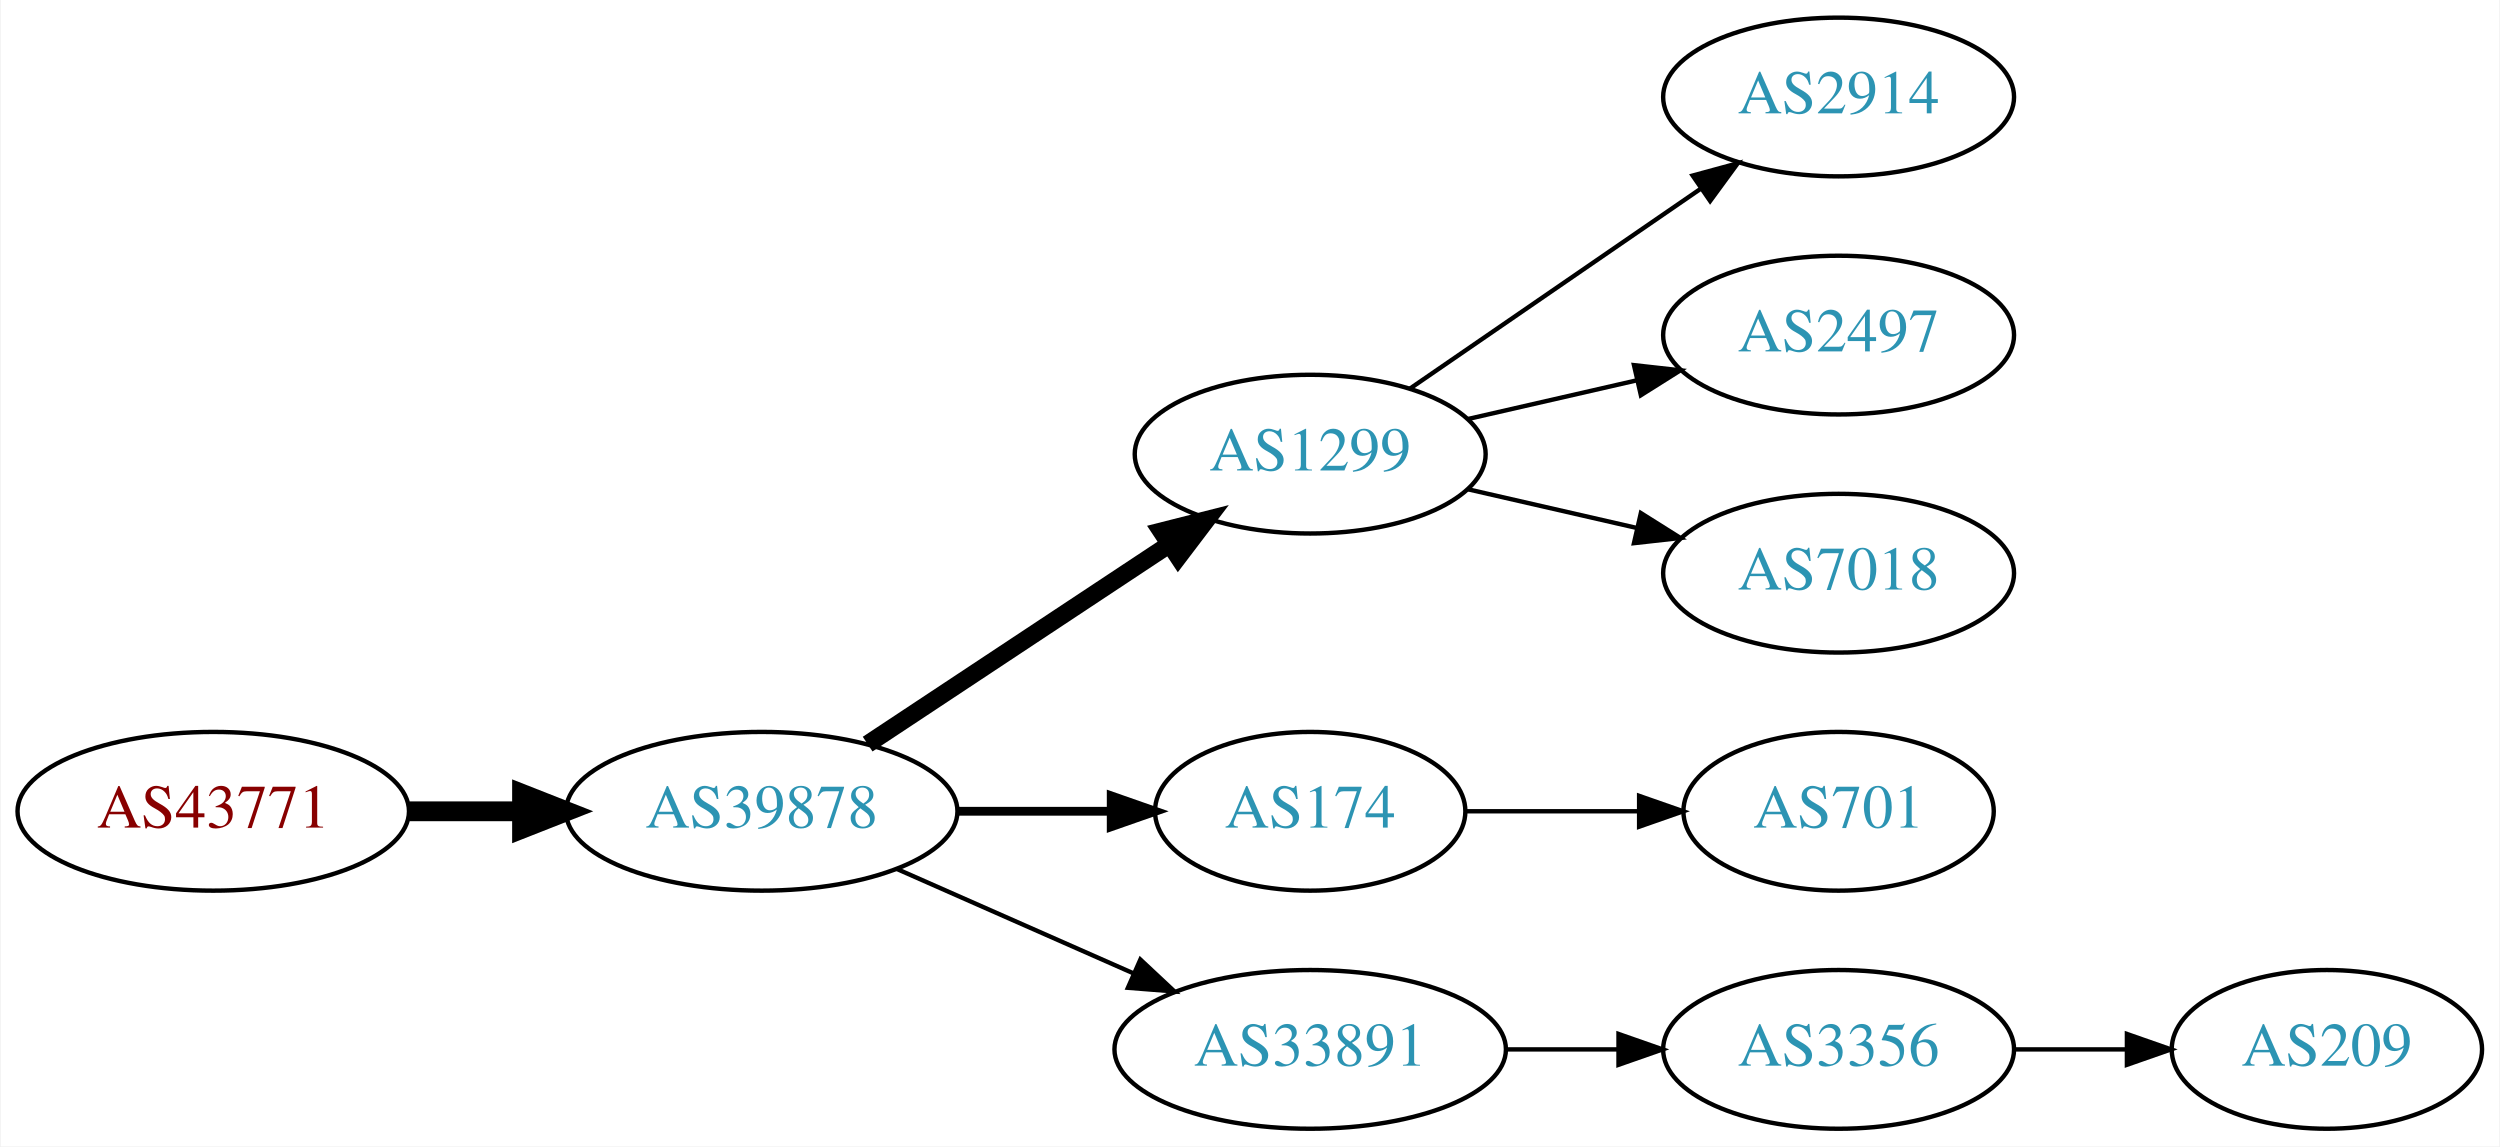
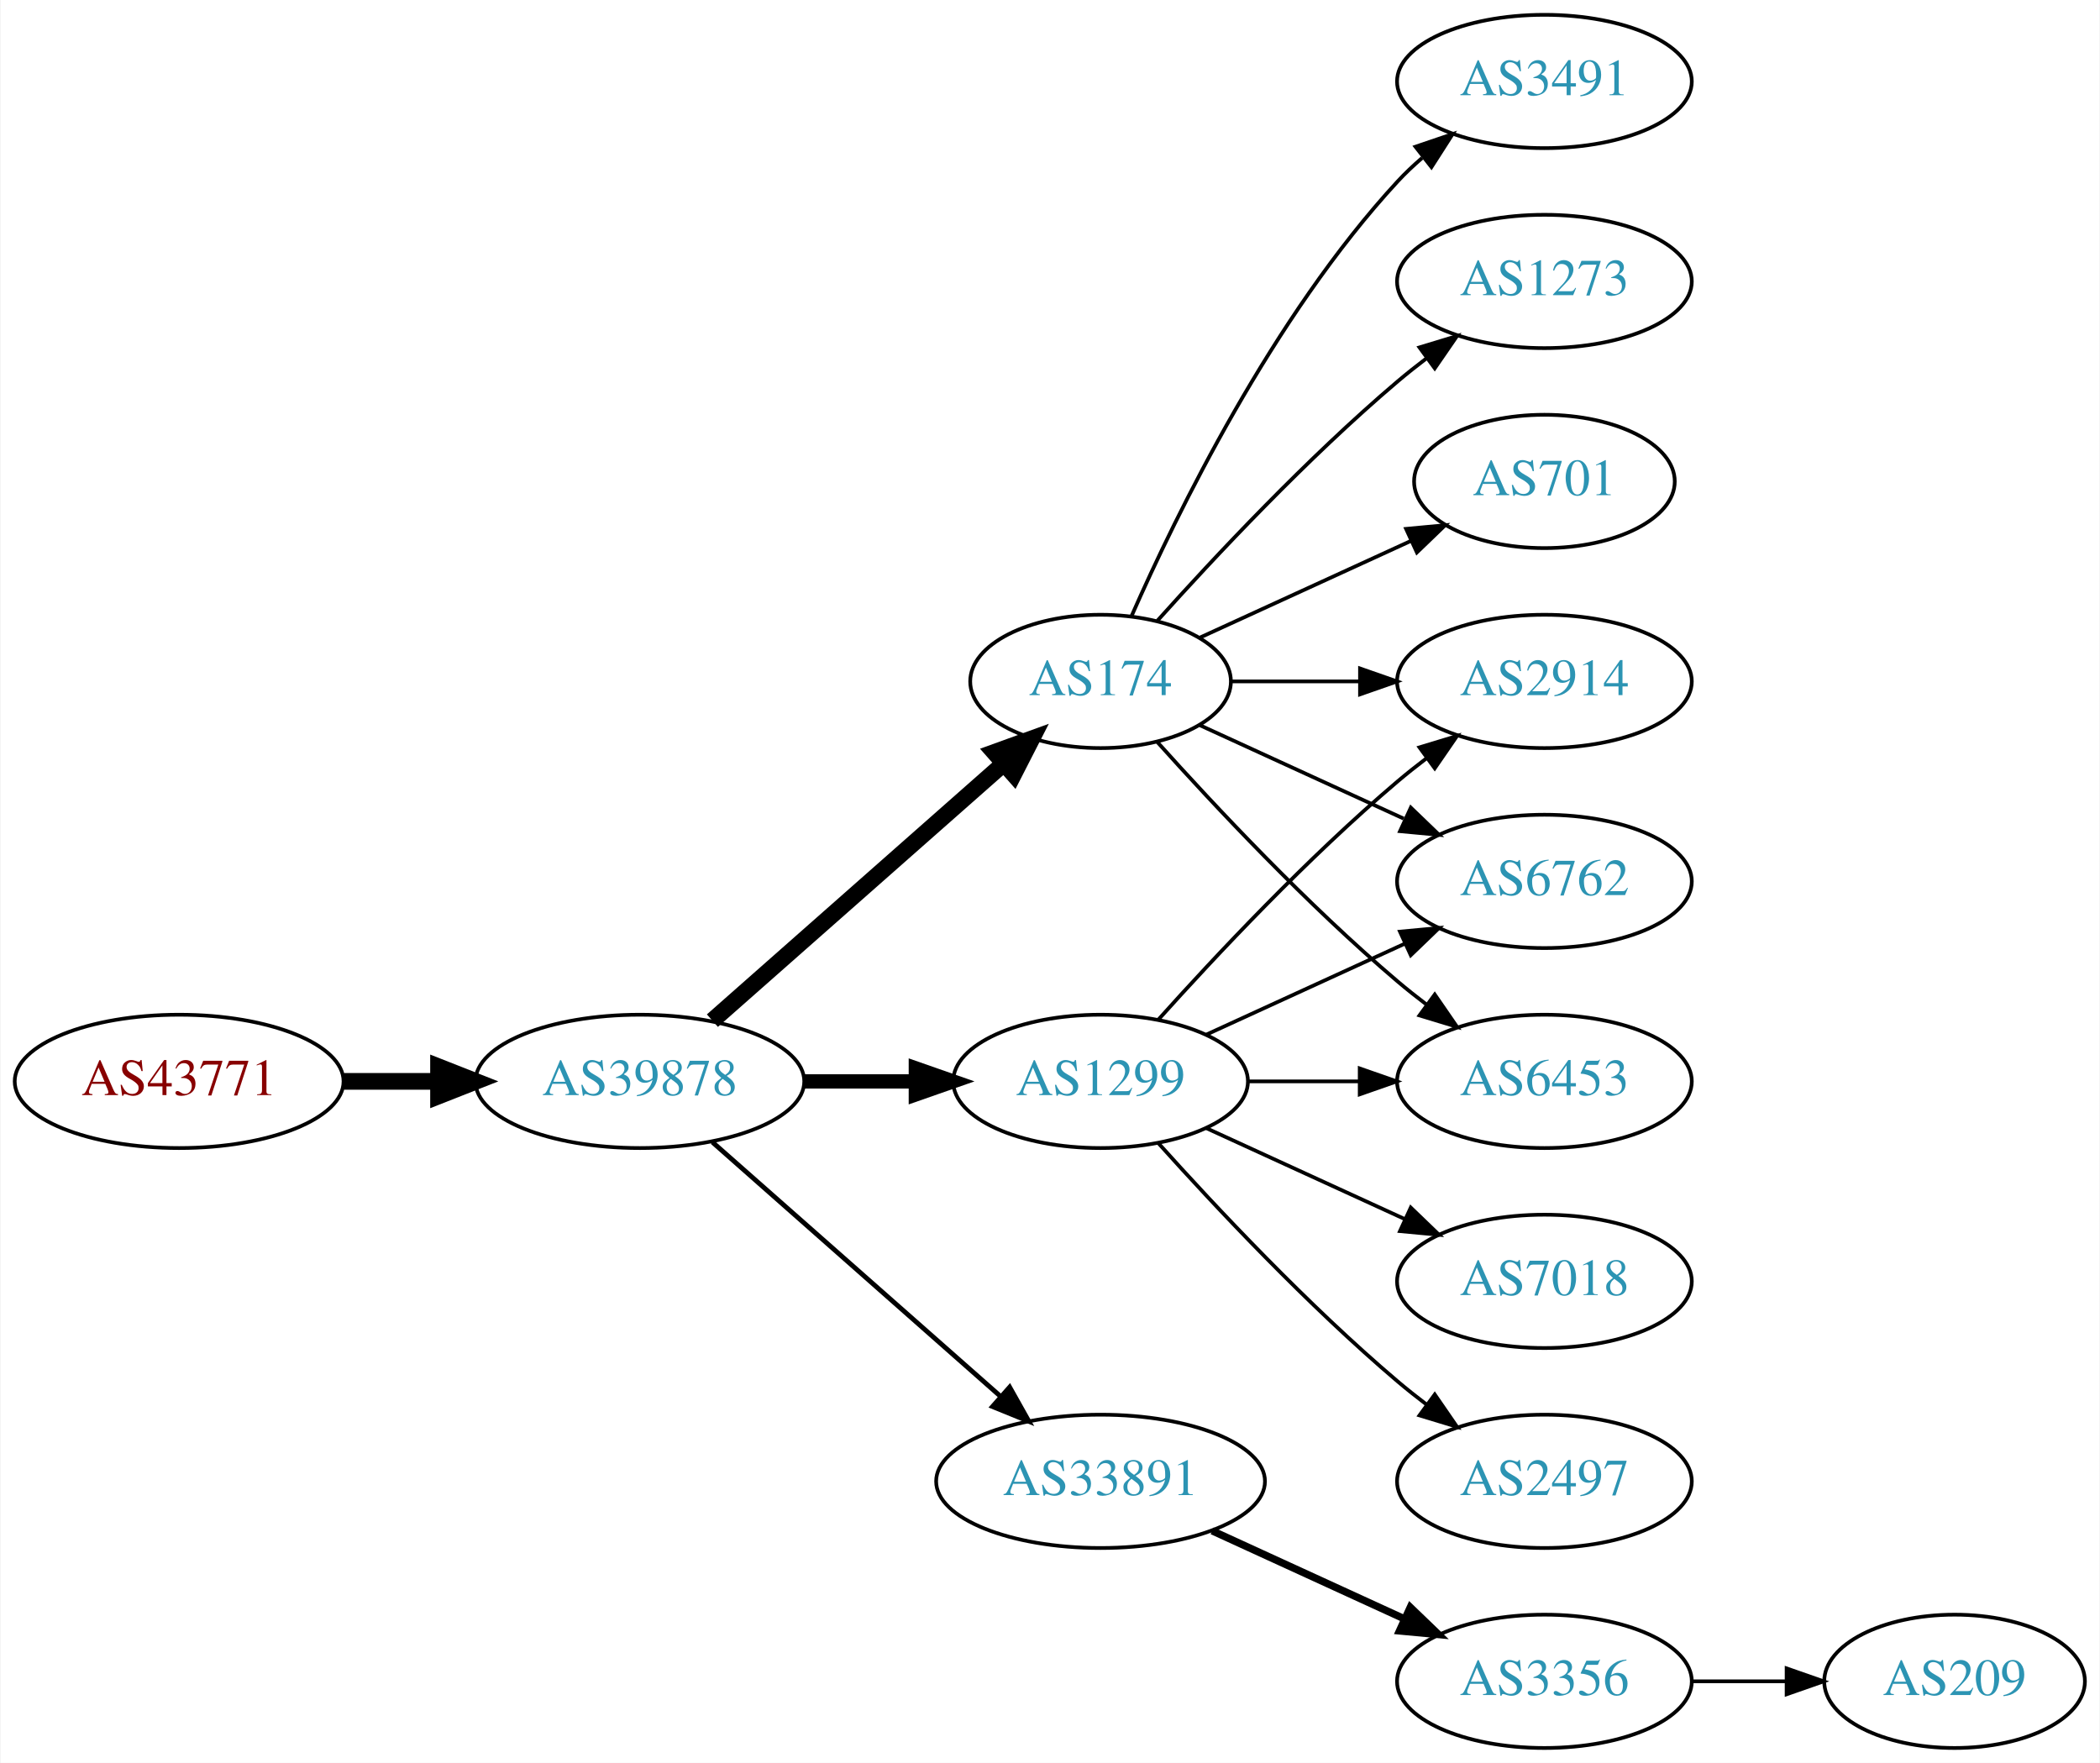
- <svg xmlns="http://www.w3.org/2000/svg" xmlns:xlink="http://www.w3.org/1999/xlink" width="567pt" height="260pt" viewBox="0.00 0.00 566.66 260.00">
-   <g id="graph0" class="graph" transform="scale(1 1) rotate(0) translate(4 256)">
-     <polygon fill="white" stroke="none" points="-4,4 -4,-256 562.663,-256 562.663,4 -4,4" />
+ <svg xmlns="http://www.w3.org/2000/svg" xmlns:xlink="http://www.w3.org/1999/xlink" width="567pt" height="476pt" viewBox="0.00 0.00 566.66 476.00">
+   <g id="graph0" class="graph" transform="scale(1 1) rotate(0) translate(4 472)">
+     <polygon fill="white" stroke="none" points="-4,4 -4,-472 562.663,-472 562.663,4 -4,4" />
    <g id="node1" class="node">
      <g id="a_node1">
        <a xlink:href="/asn/43771" xlink:title="AS43771 ~ MUKI-AS [AT]">
-           <ellipse fill="#ffffff" stroke="black" cx="44.196" cy="-72" rx="44.393" ry="18" />
-           <text text-anchor="middle" x="44.196" y="-68.3" font-family="Times,serif" font-size="14.00" fill="#880000">AS43771</text>
+           <ellipse fill="#ffffff" stroke="black" cx="44.196" cy="-180" rx="44.393" ry="18" />
+           <text text-anchor="middle" x="44.196" y="-176.3" font-family="Times,serif" font-size="14.00" fill="#880000">AS43771</text>
        </a>
      </g>
    </g>
    <g id="node2" class="node">
      <g id="a_node2">
        <a xlink:href="/asn/39878" xlink:title="AS39878 ~ Peter Rauter GmbH [AT]">
-           <ellipse fill="#ffffff" stroke="black" cx="168.588" cy="-72" rx="44.393" ry="18" />
-           <text text-anchor="middle" x="168.588" y="-68.3" font-family="Times,serif" font-size="14.00" fill="#2c94b3">AS39878</text>
+           <ellipse fill="#ffffff" stroke="black" cx="168.588" cy="-180" rx="44.393" ry="18" />
+           <text text-anchor="middle" x="168.588" y="-176.3" font-family="Times,serif" font-size="14.00" fill="#2c94b3">AS39878</text>
        </a>
      </g>
    </g>
    <g id="edge1" class="edge">
-       <path fill="none" stroke="black" stroke-width="4.5" d="M88.692,-72C96.898,-72 105.569,-72 114.041,-72" />
-       <polygon fill="black" stroke="black" stroke-width="4.5" points="114.233,-75.938 124.233,-72 114.233,-68.063 114.233,-75.938" />
+       <path fill="none" stroke="black" stroke-width="4.5" d="M88.692,-180C96.898,-180 105.569,-180 114.041,-180" />
+       <polygon fill="black" stroke="black" stroke-width="4.5" points="114.233,-183.938 124.233,-180 114.233,-176.063 114.233,-183.938" />
    </g>
    <g id="node3" class="node">
      <g id="a_node3">
        <a xlink:href="/asn/1299" xlink:title="AS1299 ~ Telia Carrier [EU]">
-           <ellipse fill="#ffffff" stroke="black" cx="292.98" cy="-153" rx="39.794" ry="18" />
-           <text text-anchor="middle" x="292.98" y="-149.3" font-family="Times,serif" font-size="14.00" fill="#2c94b3">AS1299</text>
+           <ellipse fill="#ffffff" stroke="black" cx="292.98" cy="-180" rx="39.794" ry="18" />
+           <text text-anchor="middle" x="292.98" y="-176.3" font-family="Times,serif" font-size="14.00" fill="#2c94b3">AS1299</text>
        </a>
      </g>
    </g>
    <g id="edge2" class="edge">
-       <path fill="none" stroke="black" stroke-width="4" d="M192.609,-87.236C211.963,-100.044 239.798,-118.466 261.088,-132.555" />
-       <polygon fill="black" stroke="black" stroke-width="4" points="259.205,-135.506 269.476,-138.107 263.069,-129.669 259.205,-135.506" />
+       <path fill="none" stroke="black" stroke-width="3.857" d="M213.084,-180C222.773,-180 233.11,-180 243.002,-180" />
+       <polygon fill="black" stroke="black" stroke-width="3.857" points="243.105,-183.5 253.105,-180 243.105,-176.5 243.105,-183.5" />
    </g>
    <g id="node4" class="node">
      <g id="a_node4">
        <a xlink:href="/asn/174" xlink:title="AS174 ~ Cogent Communications [US]">
-           <ellipse fill="#ffffff" stroke="black" cx="292.98" cy="-72" rx="35.194" ry="18" />
-           <text text-anchor="middle" x="292.98" y="-68.3" font-family="Times,serif" font-size="14.00" fill="#2c94b3">AS174</text>
+           <ellipse fill="#ffffff" stroke="black" cx="292.98" cy="-288" rx="35.194" ry="18" />
+           <text text-anchor="middle" x="292.98" y="-284.3" font-family="Times,serif" font-size="14.00" fill="#2c94b3">AS174</text>
        </a>
      </g>
    </g>
    <g id="edge3" class="edge">
-       <path fill="none" stroke="black" stroke-width="2" d="M213.084,-72C224.341,-72 236.473,-72 247.767,-72" />
-       <polygon fill="black" stroke="black" stroke-width="2" points="247.854,-75.5 257.854,-72 247.854,-68.5 247.854,-75.5" />
+       <path fill="none" stroke="black" stroke-width="4.5" d="M188.177,-196.403C209.114,-214.878 243.26,-245.009 266.632,-265.632" />
+       <polygon fill="black" stroke="black" stroke-width="4.5" points="264.307,-268.832 274.41,-272.496 269.517,-262.927 264.307,-268.832" />
    </g>
    <g id="node5" class="node">
      <g id="a_node5">
        <a xlink:href="/asn/33891" xlink:title="AS33891 ~ CORE-BACKBONE GMBH GLOBAL NETWORK [DE]">
-           <ellipse fill="#ffffff" stroke="black" cx="292.98" cy="-18" rx="44.393" ry="18" />
-           <text text-anchor="middle" x="292.98" y="-14.3" font-family="Times,serif" font-size="14.00" fill="#2c94b3">AS33891</text>
+           <ellipse fill="#ffffff" stroke="black" cx="292.98" cy="-72" rx="44.393" ry="18" />
+           <text text-anchor="middle" x="292.98" y="-68.3" font-family="Times,serif" font-size="14.00" fill="#2c94b3">AS33891</text>
        </a>
      </g>
    </g>
    <g id="edge4" class="edge">
-       <path fill="none" stroke="black" d="M199.216,-58.928C215.333,-51.817 235.473,-42.931 252.865,-35.258" />
-       <polygon fill="black" stroke="black" points="254.465,-38.377 262.201,-31.139 251.639,-31.973 254.465,-38.377" />
+       <path fill="none" stroke="black" stroke-width="1.286" d="M188.177,-163.597C208.875,-145.333 242.481,-115.678 265.826,-95.079" />
+       <polygon fill="black" stroke="black" stroke-width="1.286" points="268.435,-97.444 273.618,-88.203 263.804,-92.195 268.435,-97.444" />
+     </g>
+     <g id="node6" class="node">
+       <g id="a_node6">
+         <a xlink:href="/asn/2914" xlink:title="AS2914 ~ NTT America, Inc. [US]">
+           <ellipse fill="#ffffff" stroke="black" cx="412.823" cy="-288" rx="39.794" ry="18" />
+           <text text-anchor="middle" x="412.823" y="-284.3" font-family="Times,serif" font-size="14.00" fill="#2c94b3">AS2914</text>
+         </a>
+       </g>
+     </g>
+     <g id="edge5" class="edge">
+       <path fill="none" stroke="black" d="M308.626,-196.725C323.927,-213.765 349.025,-240.523 373.176,-261 375.674,-263.117 378.334,-265.232 381.045,-267.293" />
+       <polygon fill="black" stroke="black" points="379.082,-270.194 389.222,-273.266 383.212,-264.541 379.082,-270.194" />
+     </g>
+     <g id="node7" class="node">
+       <g id="a_node7">
+         <a xlink:href="/asn/2497" xlink:title="AS2497 ~ Internet Initiative Japan Inc. [JP]">
+           <ellipse fill="#ffffff" stroke="black" cx="412.823" cy="-72" rx="39.794" ry="18" />
+           <text text-anchor="middle" x="412.823" y="-68.3" font-family="Times,serif" font-size="14.00" fill="#2c94b3">AS2497</text>
+         </a>
+       </g>
+     </g>
+     <g id="edge6" class="edge">
+       <path fill="none" stroke="black" d="M308.626,-163.275C323.927,-146.235 349.025,-119.477 373.176,-99 375.674,-96.883 378.334,-94.768 381.045,-92.707" />
+       <polygon fill="black" stroke="black" points="383.212,-95.459 389.222,-86.734 379.082,-89.806 383.212,-95.459" />
+     </g>
+     <g id="node8" class="node">
+       <g id="a_node8">
+         <a xlink:href="/asn/6762" xlink:title="AS6762 ~ TELECOM ITALIA SPARKLE S.p.A. [IT]">
+           <ellipse fill="#ffffff" stroke="black" cx="412.823" cy="-234" rx="39.794" ry="18" />
+           <text text-anchor="middle" x="412.823" y="-230.3" font-family="Times,serif" font-size="14.00" fill="#2c94b3">AS6762</text>
+         </a>
+       </g>
+     </g>
+     <g id="edge7" class="edge">
+       <path fill="none" stroke="black" d="M321.609,-192.661C337.566,-199.973 357.837,-209.261 375.119,-217.181" />
+       <polygon fill="black" stroke="black" points="373.818,-220.435 384.367,-221.419 376.734,-214.071 373.818,-220.435" />
    </g>
    <g id="node9" class="node">
      <g id="a_node9">
-         <a xlink:href="/asn/2914" xlink:title="AS2914 ~ NTT America, Inc. [US]">
-           <ellipse fill="#ffffff" stroke="black" cx="412.823" cy="-234" rx="39.794" ry="18" />
-           <text text-anchor="middle" x="412.823" y="-230.3" font-family="Times,serif" font-size="14.00" fill="#2c94b3">AS2914</text>
-         </a>
-       </g>
-     </g>
-     <g id="edge8" class="edge">
-       <path fill="none" stroke="black" d="M315.595,-167.857C334.083,-180.565 360.897,-198.995 381.526,-213.175" />
-       <polygon fill="black" stroke="black" points="379.723,-216.183 389.947,-218.963 383.688,-210.414 379.723,-216.183" />
-     </g>
-     <g id="node10" class="node">
-       <g id="a_node10">
-         <a xlink:href="/asn/2497" xlink:title="AS2497 ~ Internet Initiative Japan Inc. [JP]">
-           <ellipse fill="#ffffff" stroke="black" cx="412.823" cy="-180" rx="39.794" ry="18" />
-           <text text-anchor="middle" x="412.823" y="-176.3" font-family="Times,serif" font-size="14.00" fill="#2c94b3">AS2497</text>
-         </a>
-       </g>
-     </g>
-     <g id="edge9" class="edge">
-       <path fill="none" stroke="black" d="M328.7,-160.955C340.7,-163.704 354.32,-166.825 367.013,-169.733" />
-       <polygon fill="black" stroke="black" points="366.415,-173.187 376.945,-172.009 367.979,-166.364 366.415,-173.187" />
-     </g>
-     <g id="node11" class="node">
-       <g id="a_node11">
        <a xlink:href="/asn/7018" xlink:title="AS7018 ~ AT&amp;T Services, Inc. [US]">
          <ellipse fill="#ffffff" stroke="black" cx="412.823" cy="-126" rx="39.794" ry="18" />
          <text text-anchor="middle" x="412.823" y="-122.3" font-family="Times,serif" font-size="14.00" fill="#2c94b3">AS7018</text>
        </a>
      </g>
    </g>
-     <g id="edge10" class="edge">
-       <path fill="none" stroke="black" d="M328.7,-145.045C340.7,-142.296 354.32,-139.175 367.013,-136.267" />
-       <polygon fill="black" stroke="black" points="367.979,-139.636 376.945,-133.991 366.415,-132.813 367.979,-139.636" />
+     <g id="edge8" class="edge">
+       <path fill="none" stroke="black" d="M321.609,-167.339C337.566,-160.027 357.837,-150.739 375.119,-142.819" />
+       <polygon fill="black" stroke="black" points="376.734,-145.929 384.367,-138.581 373.818,-139.565 376.734,-145.929" />
    </g>
-     <g id="node6" class="node">
-       <g id="a_node6">
-         <a xlink:href="/asn/701" xlink:title="AS701 ~ UUNET [US]">
-           <ellipse fill="#ffffff" stroke="black" cx="412.823" cy="-72" rx="35.194" ry="18" />
-           <text text-anchor="middle" x="412.823" y="-68.3" font-family="Times,serif" font-size="14.00" fill="#2c94b3">AS701</text>
+     <g id="node10" class="node">
+       <g id="a_node10">
+         <a xlink:href="/asn/6453" xlink:title="AS6453 ~ TATA COMMUNICATIONS (AMERICA) INC [US]">
+           <ellipse fill="#ffffff" stroke="black" cx="412.823" cy="-180" rx="39.794" ry="18" />
+           <text text-anchor="middle" x="412.823" y="-176.3" font-family="Times,serif" font-size="14.00" fill="#2c94b3">AS6453</text>
        </a>
      </g>
    </g>
-     <g id="edge5" class="edge">
-       <path fill="none" stroke="black" d="M328.382,-72C340.604,-72 354.539,-72 367.475,-72" />
-       <polygon fill="black" stroke="black" points="367.582,-75.5 377.582,-72 367.582,-68.5 367.582,-75.5" />
+     <g id="edge9" class="edge">
+       <path fill="none" stroke="black" d="M332.893,-180C342.446,-180 352.796,-180 362.759,-180" />
+       <polygon fill="black" stroke="black" points="362.951,-183.5 372.951,-180 362.951,-176.5 362.951,-183.5" />
    </g>
-     <g id="node7" class="node">
-       <g id="a_node7">
+     <g id="edge13" class="edge">
+       <path fill="none" stroke="black" d="M328.382,-288C339.206,-288 351.374,-288 363.001,-288" />
+       <polygon fill="black" stroke="black" points="363.032,-291.5 373.032,-288 363.032,-284.5 363.032,-291.5" />
+     </g>
+     <g id="edge10" class="edge">
+       <path fill="none" stroke="black" d="M319.841,-276.149C335.962,-268.762 356.964,-259.138 374.83,-250.952" />
+       <polygon fill="black" stroke="black" points="376.748,-253.923 384.381,-246.575 373.832,-247.559 376.748,-253.923" />
+     </g>
+     <g id="edge11" class="edge">
+       <path fill="none" stroke="black" d="M308.342,-271.591C323.616,-254.568 348.875,-227.604 373.176,-207 375.674,-204.883 378.334,-202.768 381.045,-200.707" />
+       <polygon fill="black" stroke="black" points="383.212,-203.459 389.222,-194.734 379.082,-197.806 383.212,-203.459" />
+     </g>
+     <g id="node11" class="node">
+       <g id="a_node11">
+         <a xlink:href="/asn/3491" xlink:title="AS3491 ~ PCCW Global, Inc. [US]">
+           <ellipse fill="#ffffff" stroke="black" cx="412.823" cy="-450" rx="39.794" ry="18" />
+           <text text-anchor="middle" x="412.823" y="-446.3" font-family="Times,serif" font-size="14.00" fill="#2c94b3">AS3491</text>
+         </a>
+       </g>
+     </g>
+     <g id="edge12" class="edge">
+       <path fill="none" stroke="black" d="M301.396,-305.761C313.464,-333.183 339.436,-386.473 373.176,-423 375.207,-425.198 377.446,-427.319 379.792,-429.34" />
+       <polygon fill="black" stroke="black" points="378.004,-432.386 388.036,-435.794 382.319,-426.874 378.004,-432.386" />
+     </g>
+     <g id="node12" class="node">
+       <g id="a_node12">
+         <a xlink:href="/asn/1273" xlink:title="AS1273 ~ Vodafone Group PLC [EU]">
+           <ellipse fill="#ffffff" stroke="black" cx="412.823" cy="-396" rx="39.794" ry="18" />
+           <text text-anchor="middle" x="412.823" y="-392.3" font-family="Times,serif" font-size="14.00" fill="#2c94b3">AS1273</text>
+         </a>
+       </g>
+     </g>
+     <g id="edge14" class="edge">
+       <path fill="none" stroke="black" d="M308.342,-304.409C323.616,-321.432 348.875,-348.396 373.176,-369 375.674,-371.117 378.334,-373.232 381.045,-375.293" />
+       <polygon fill="black" stroke="black" points="379.082,-378.194 389.222,-381.266 383.212,-372.541 379.082,-378.194" />
+     </g>
+     <g id="node13" class="node">
+       <g id="a_node13">
+         <a xlink:href="/asn/701" xlink:title="AS701 ~ UUNET [US]">
+           <ellipse fill="#ffffff" stroke="black" cx="412.823" cy="-342" rx="35.194" ry="18" />
+           <text text-anchor="middle" x="412.823" y="-338.3" font-family="Times,serif" font-size="14.00" fill="#2c94b3">AS701</text>
+         </a>
+       </g>
+     </g>
+     <g id="edge15" class="edge">
+       <path fill="none" stroke="black" d="M319.841,-299.851C336.573,-307.518 358.563,-317.594 376.847,-325.972" />
+       <polygon fill="black" stroke="black" points="375.473,-329.193 386.022,-330.177 378.389,-322.829 375.473,-329.193" />
+     </g>
+     <g id="node14" class="node">
+       <g id="a_node14">
        <a xlink:href="/asn/3356" xlink:title="AS3356 ~ Level 3 Parent, LLC [US]">
          <ellipse fill="#ffffff" stroke="black" cx="412.823" cy="-18" rx="39.794" ry="18" />
          <text text-anchor="middle" x="412.823" y="-14.3" font-family="Times,serif" font-size="14.00" fill="#2c94b3">AS3356</text>
        </a>
      </g>
    </g>
-     <g id="edge6" class="edge">
-       <path fill="none" stroke="black" d="M337.191,-18C345.504,-18 354.267,-18 362.749,-18" />
-       <polygon fill="black" stroke="black" points="362.908,-21.5 372.908,-18 362.908,-14.5 362.908,-21.5" />
+     <g id="edge16" class="edge">
+       <path fill="none" stroke="black" stroke-width="2" d="M323.11,-58.652C338.721,-51.498 358.119,-42.609 374.791,-34.969" />
+       <polygon fill="black" stroke="black" stroke-width="2" points="376.61,-37.986 384.243,-30.638 373.694,-31.622 376.61,-37.986" />
    </g>
-     <g id="node8" class="node">
-       <g id="a_node8">
+     <g id="node15" class="node">
+       <g id="a_node15">
        <a xlink:href="/asn/209" xlink:title="AS209 ~ CenturyLink Communications, LLC [US]">
          <ellipse fill="#ffffff" stroke="black" cx="523.566" cy="-18" rx="35.194" ry="18" />
          <text text-anchor="middle" x="523.566" y="-14.3" font-family="Times,serif" font-size="14.00" fill="#2c94b3">AS209</text>
        </a>
      </g>
    </g>
-     <g id="edge7" class="edge">
+     <g id="edge17" class="edge">
      <path fill="none" stroke="black" d="M452.775,-18C461.007,-18 469.753,-18 478.169,-18" />
      <polygon fill="black" stroke="black" points="478.214,-21.5 488.214,-18 478.214,-14.5 478.214,-21.5" />
    </g>
  </g>
</svg>
